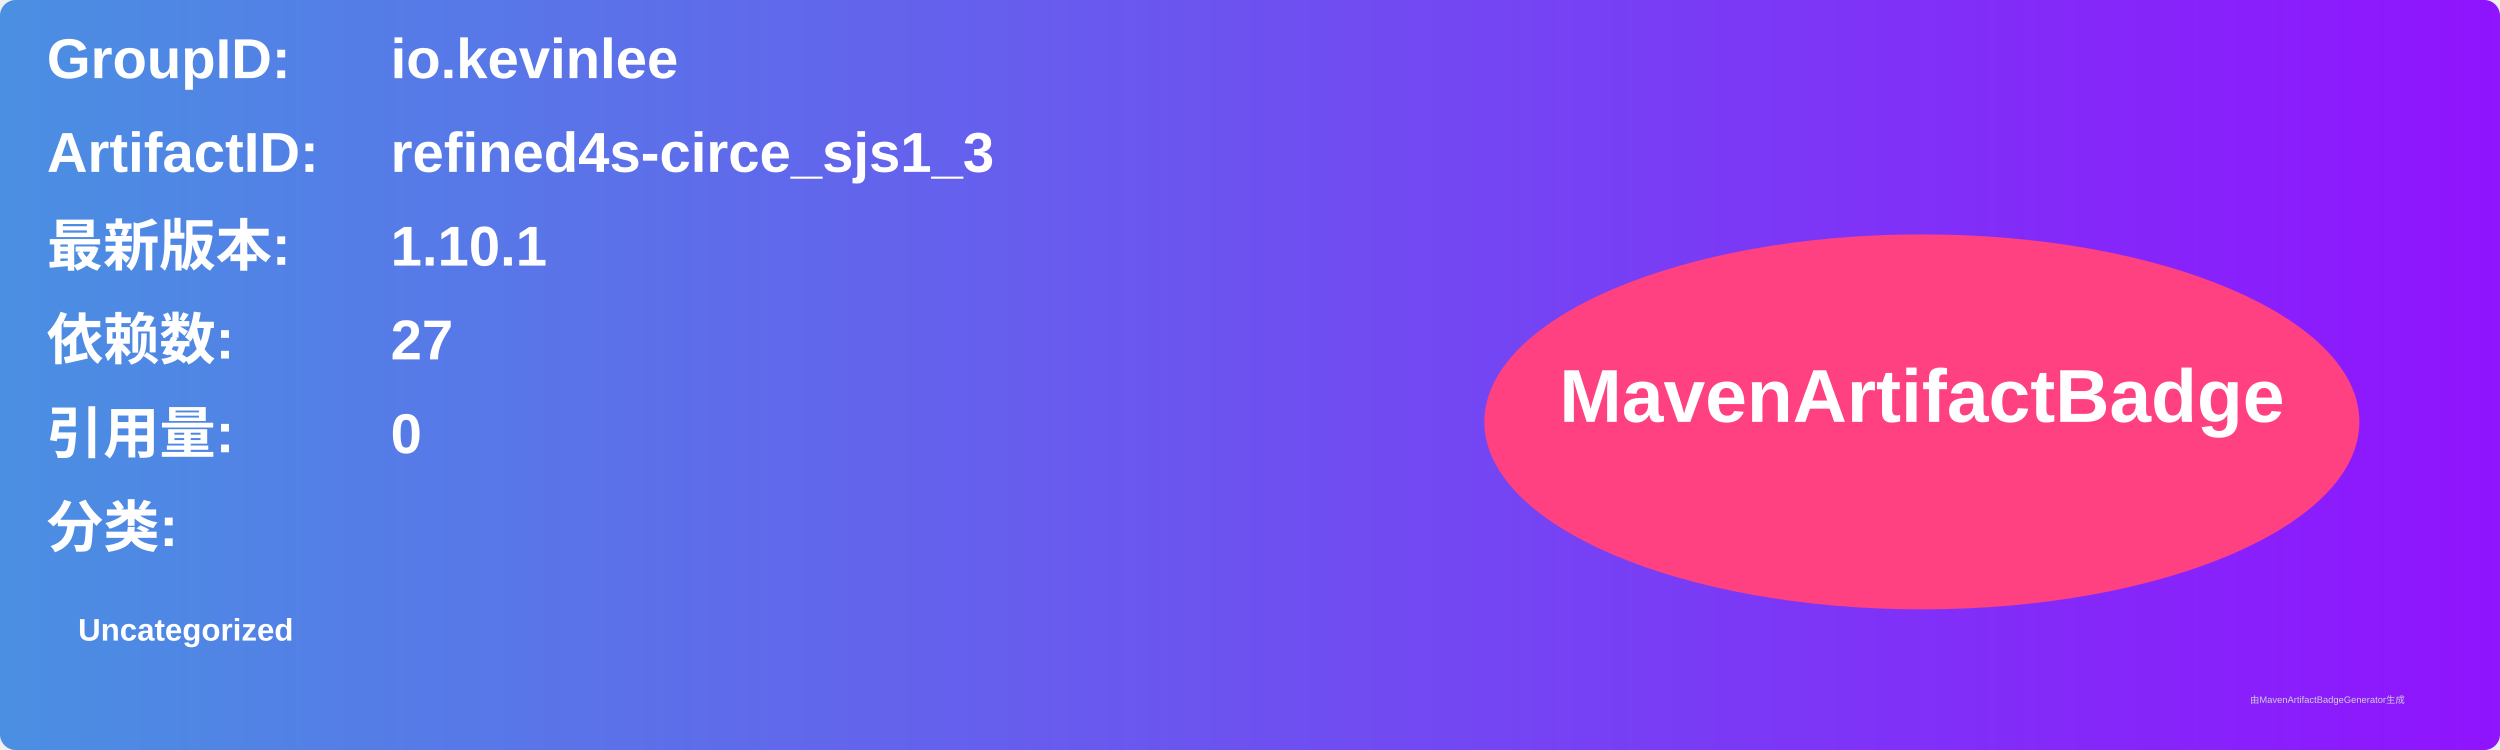
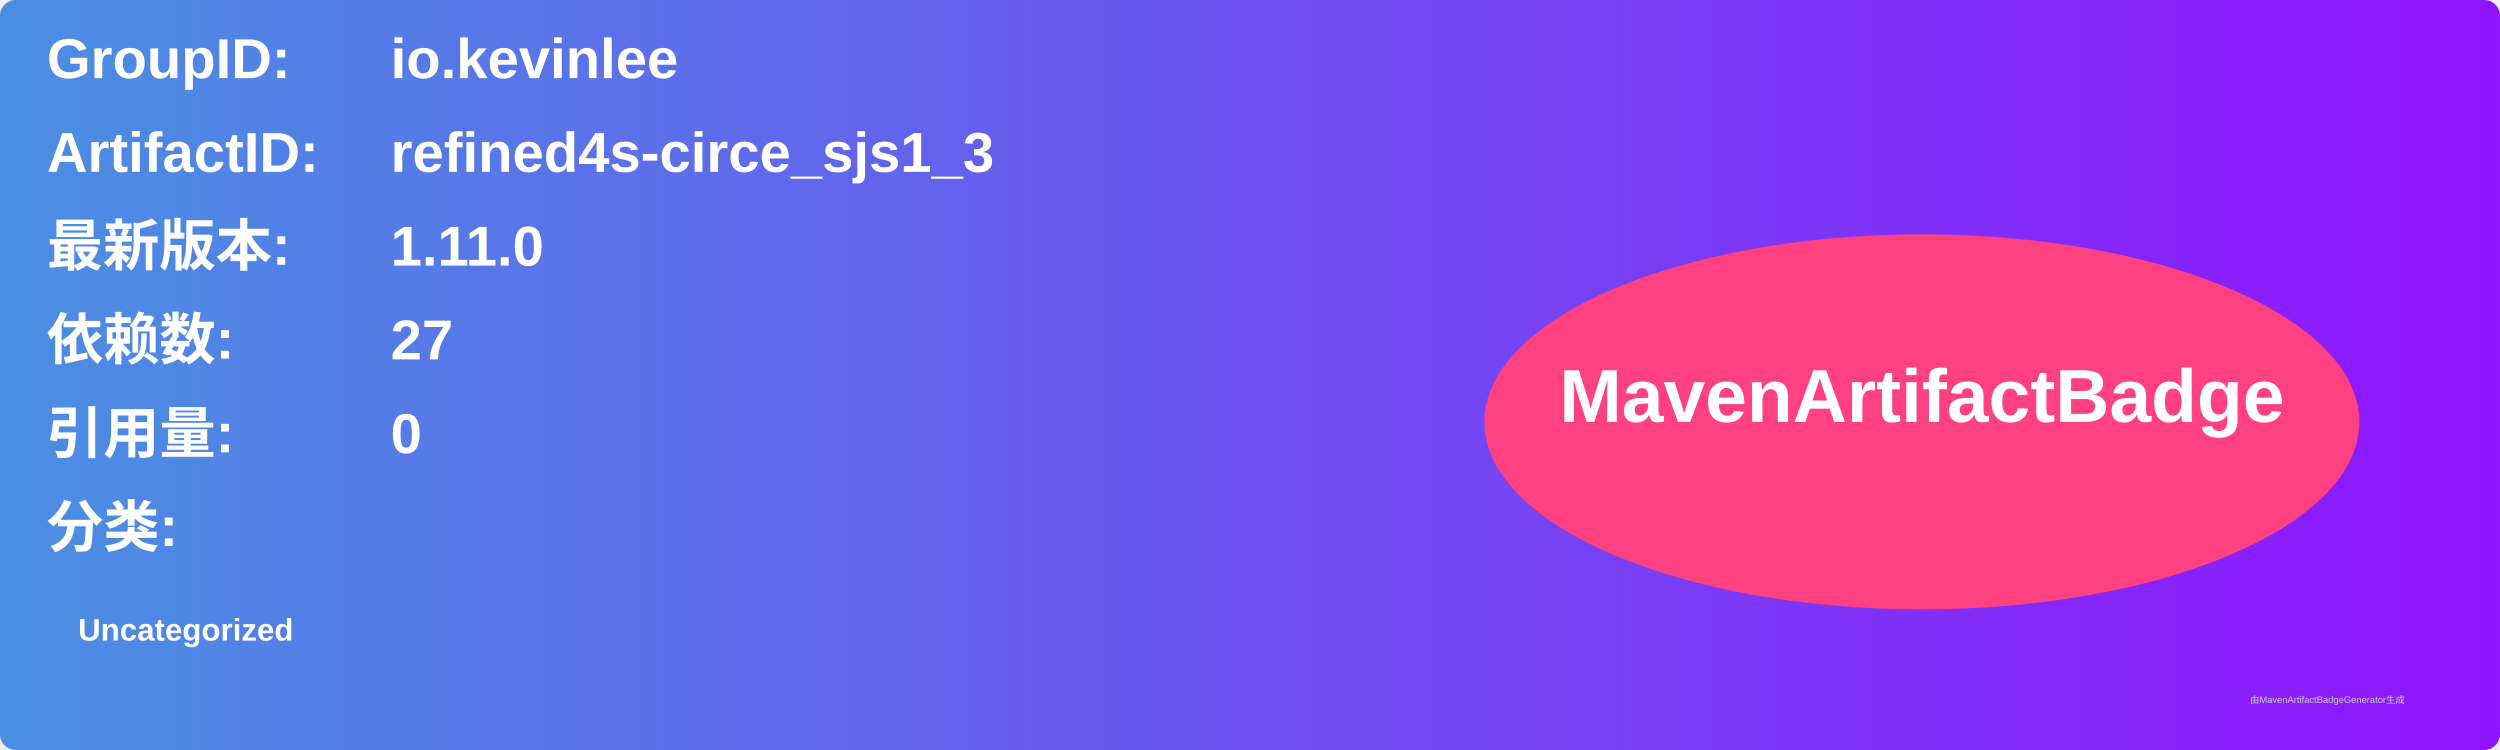
<svg xmlns="http://www.w3.org/2000/svg" width="800" height="240" viewBox="0 0 800 240">
  <linearGradient id="grad" x1="0%" y1="0%" x2="100%" y2="0%">
    <stop offset="0%" stop-color="#4a90e2" />
    <stop offset="100%" stop-color="#9013fe" />
  </linearGradient>
  <rect width="100%" height="100%" rx="5" ry="5" fill="url(#grad)" />
  <g transform="translate(15, 15)">
    <text x="0" y="10" font-family="Arial" font-size="18" fill="white" font-weight="bold" width="260">GroupID:</text>
    <text x="110" y="10" font-family="Arial" font-size="18" fill="white" font-weight="bold" width="460">io.kevinlee</text>
    <text x="0" y="40" font-family="Arial" font-size="18" fill="white" font-weight="bold" width="260">ArtifactID:</text>
    <text x="110" y="40" font-family="Arial" font-size="18" fill="white" font-weight="bold" width="460">refined4s-circe_sjs1_3</text>
    <text x="0" y="70" font-family="Arial" font-size="18" fill="white" font-weight="bold">最新版本:</text>
    <text x="110" y="70" font-family="Arial" font-size="18" fill="white" font-weight="bold">
-       <tspan font-weight="bold">1.10.1</tspan>
+       <tspan font-weight="bold">1.11.0</tspan>
    </text>
    <text x="0" y="100" font-family="Arial" font-size="18" fill="white" font-weight="bold">依赖数: </text>
    <text x="110" y="100" font-family="Arial" font-size="18" fill="white">
      <tspan font-weight="bold">27</tspan>
    </text>
    <text x="0" y="130" font-family="Arial" font-size="18" fill="white" font-weight="bold">引用量: </text>
    <text x="110" y="130" font-family="Arial" font-size="18" fill="white">
      <tspan font-weight="bold">0</tspan>
    </text>
    <text x="0" y="160" font-family="Arial" font-size="18" fill="white" font-weight="bold">分类:</text>
    <text x="10" y="190" font-family="Arial" font-size="10" fill="white">
      <tspan font-weight="bold">Uncategorized</tspan>
    </text>
    <ellipse cx="600" cy="120" rx="140" ry="60" fill="#ff4081" />
    <text x="600" y="120" text-anchor="middle" font-family="Arial" font-size="24" fill="white" font-weight="bold">MavenArtifactBadge</text>
  </g>
  <text x="720" y="225" font-family="Arial" font-size="3" fill="#d0d0d0">由MavenArtifactBadgeGenerator生成</text>
</svg>
